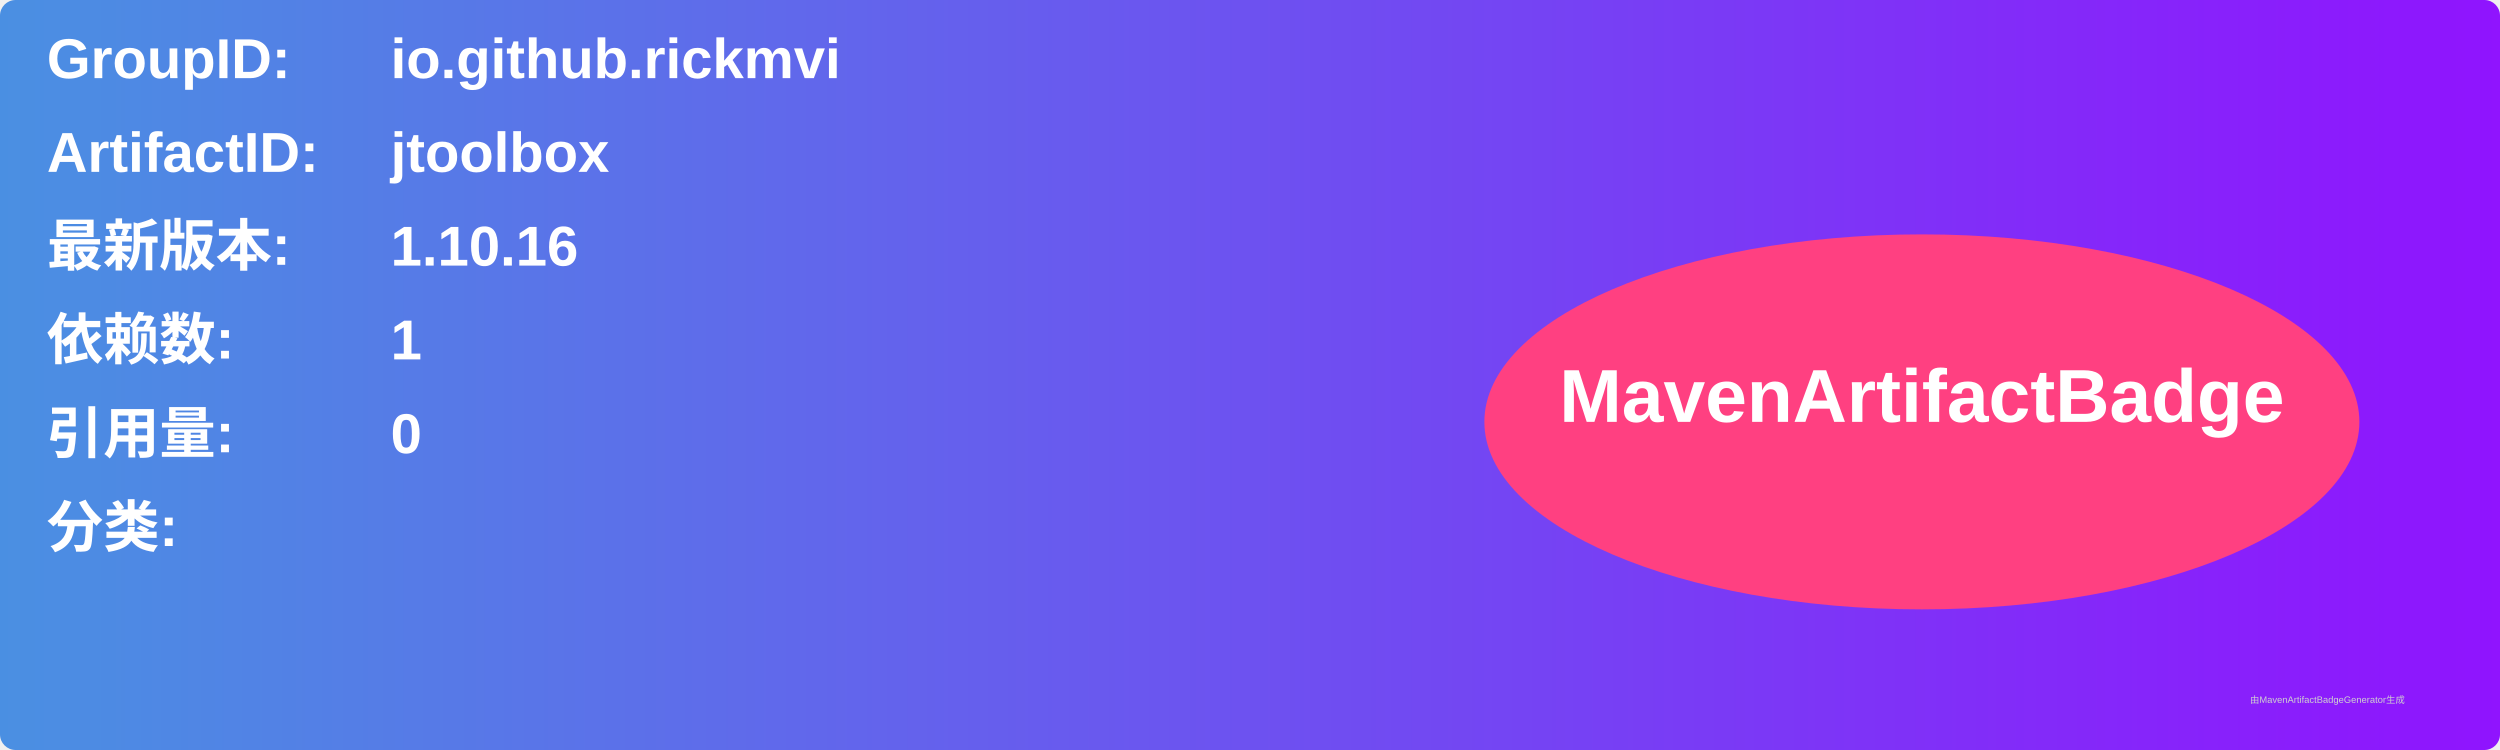
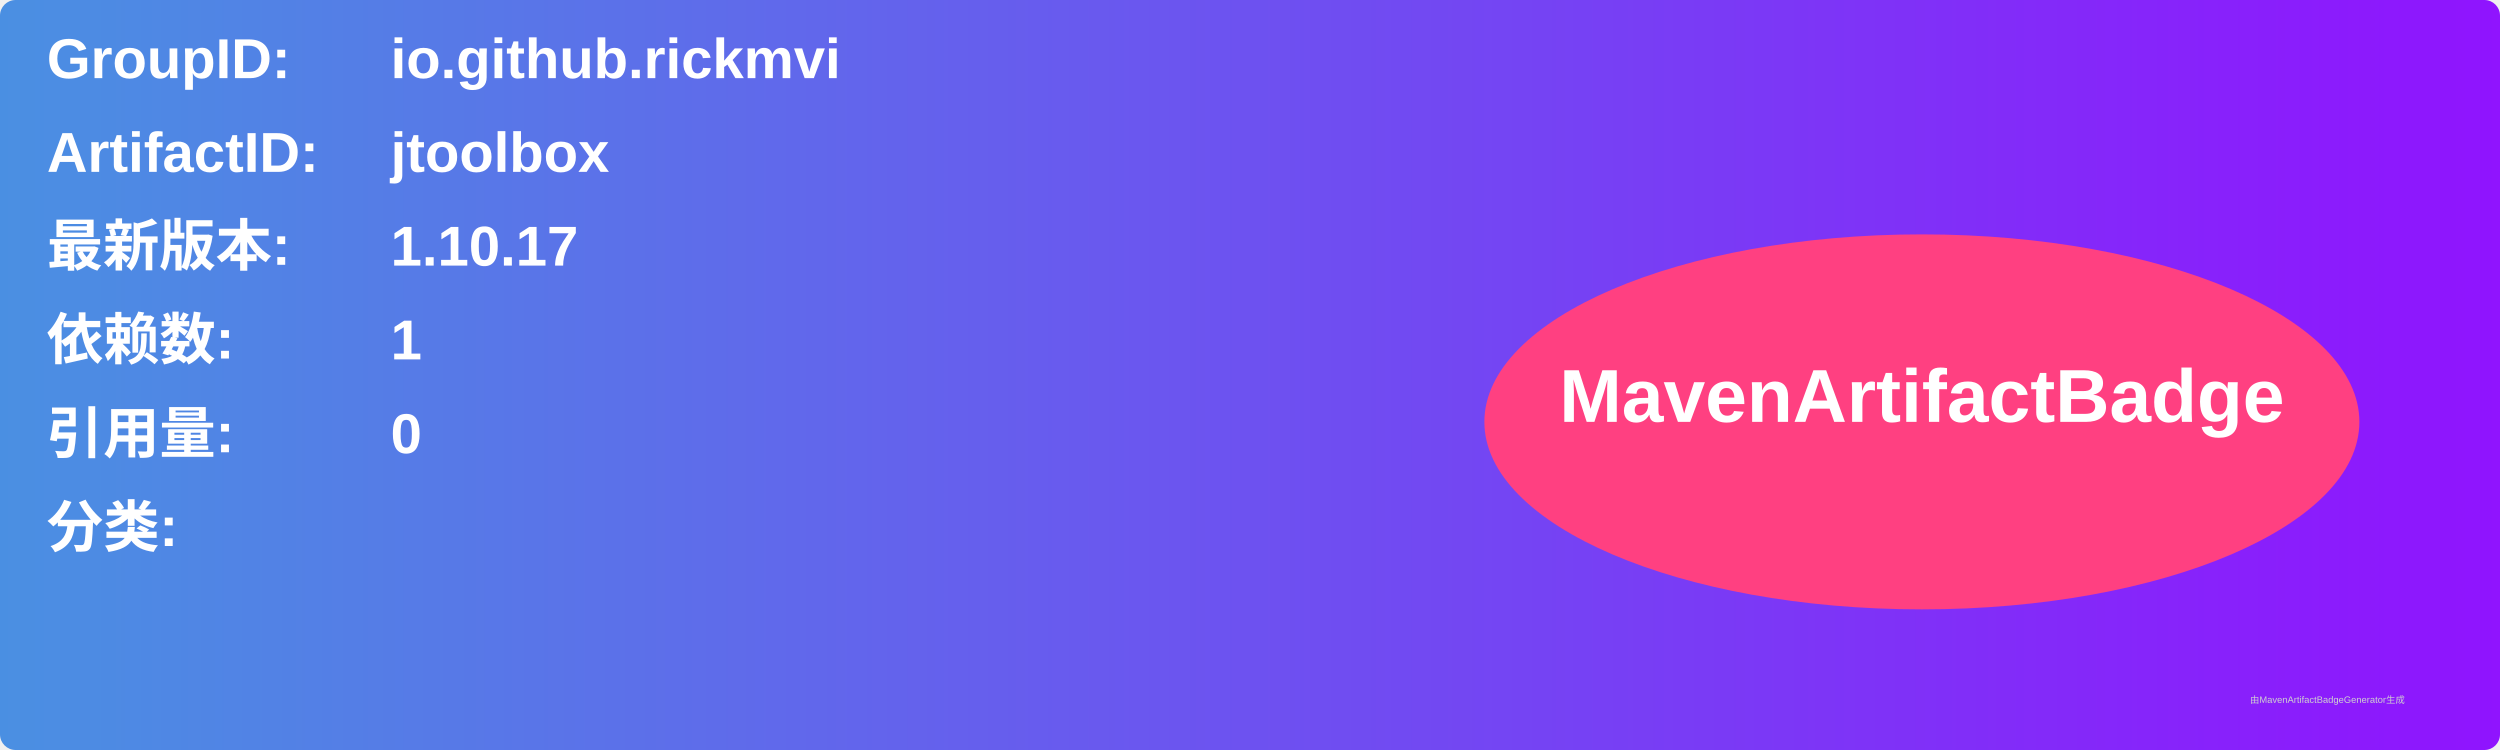
<svg xmlns="http://www.w3.org/2000/svg" width="800" height="240" viewBox="0 0 800 240">
  <linearGradient id="grad" x1="0%" y1="0%" x2="100%" y2="0%">
    <stop offset="0%" stop-color="#4a90e2" />
    <stop offset="100%" stop-color="#9013fe" />
  </linearGradient>
  <rect width="100%" height="100%" rx="5" ry="5" fill="url(#grad)" />
  <g transform="translate(15, 15)">
    <text x="0" y="10" font-family="Arial" font-size="18" fill="white" font-weight="bold" width="260">GroupID:</text>
    <text x="110" y="10" font-family="Arial" font-size="18" fill="white" font-weight="bold" width="460">io.github.rickmvi</text>
    <text x="0" y="40" font-family="Arial" font-size="18" fill="white" font-weight="bold" width="260">ArtifactID:</text>
    <text x="110" y="40" font-family="Arial" font-size="18" fill="white" font-weight="bold" width="460">jtoolbox</text>
    <text x="0" y="70" font-family="Arial" font-size="18" fill="white" font-weight="bold">最新版本:</text>
    <text x="110" y="70" font-family="Arial" font-size="18" fill="white" font-weight="bold">
-       <tspan font-weight="bold">1.10.16</tspan>
+       <tspan font-weight="bold">1.10.17</tspan>
    </text>
    <text x="0" y="100" font-family="Arial" font-size="18" fill="white" font-weight="bold">依赖数: </text>
    <text x="110" y="100" font-family="Arial" font-size="18" fill="white">
      <tspan font-weight="bold">1</tspan>
    </text>
    <text x="0" y="130" font-family="Arial" font-size="18" fill="white" font-weight="bold">引用量: </text>
    <text x="110" y="130" font-family="Arial" font-size="18" fill="white">
      <tspan font-weight="bold">0</tspan>
    </text>
    <text x="0" y="160" font-family="Arial" font-size="18" fill="white" font-weight="bold">分类:</text>
    <text x="10" y="190" font-family="Arial" font-size="10" fill="white">
      <tspan font-weight="bold" />
    </text>
    <ellipse cx="600" cy="120" rx="140" ry="60" fill="#ff4081" />
    <text x="600" y="120" text-anchor="middle" font-family="Arial" font-size="24" fill="white" font-weight="bold">MavenArtifactBadge</text>
  </g>
  <text x="720" y="225" font-family="Arial" font-size="3" fill="#d0d0d0">由MavenArtifactBadgeGenerator生成</text>
</svg>
